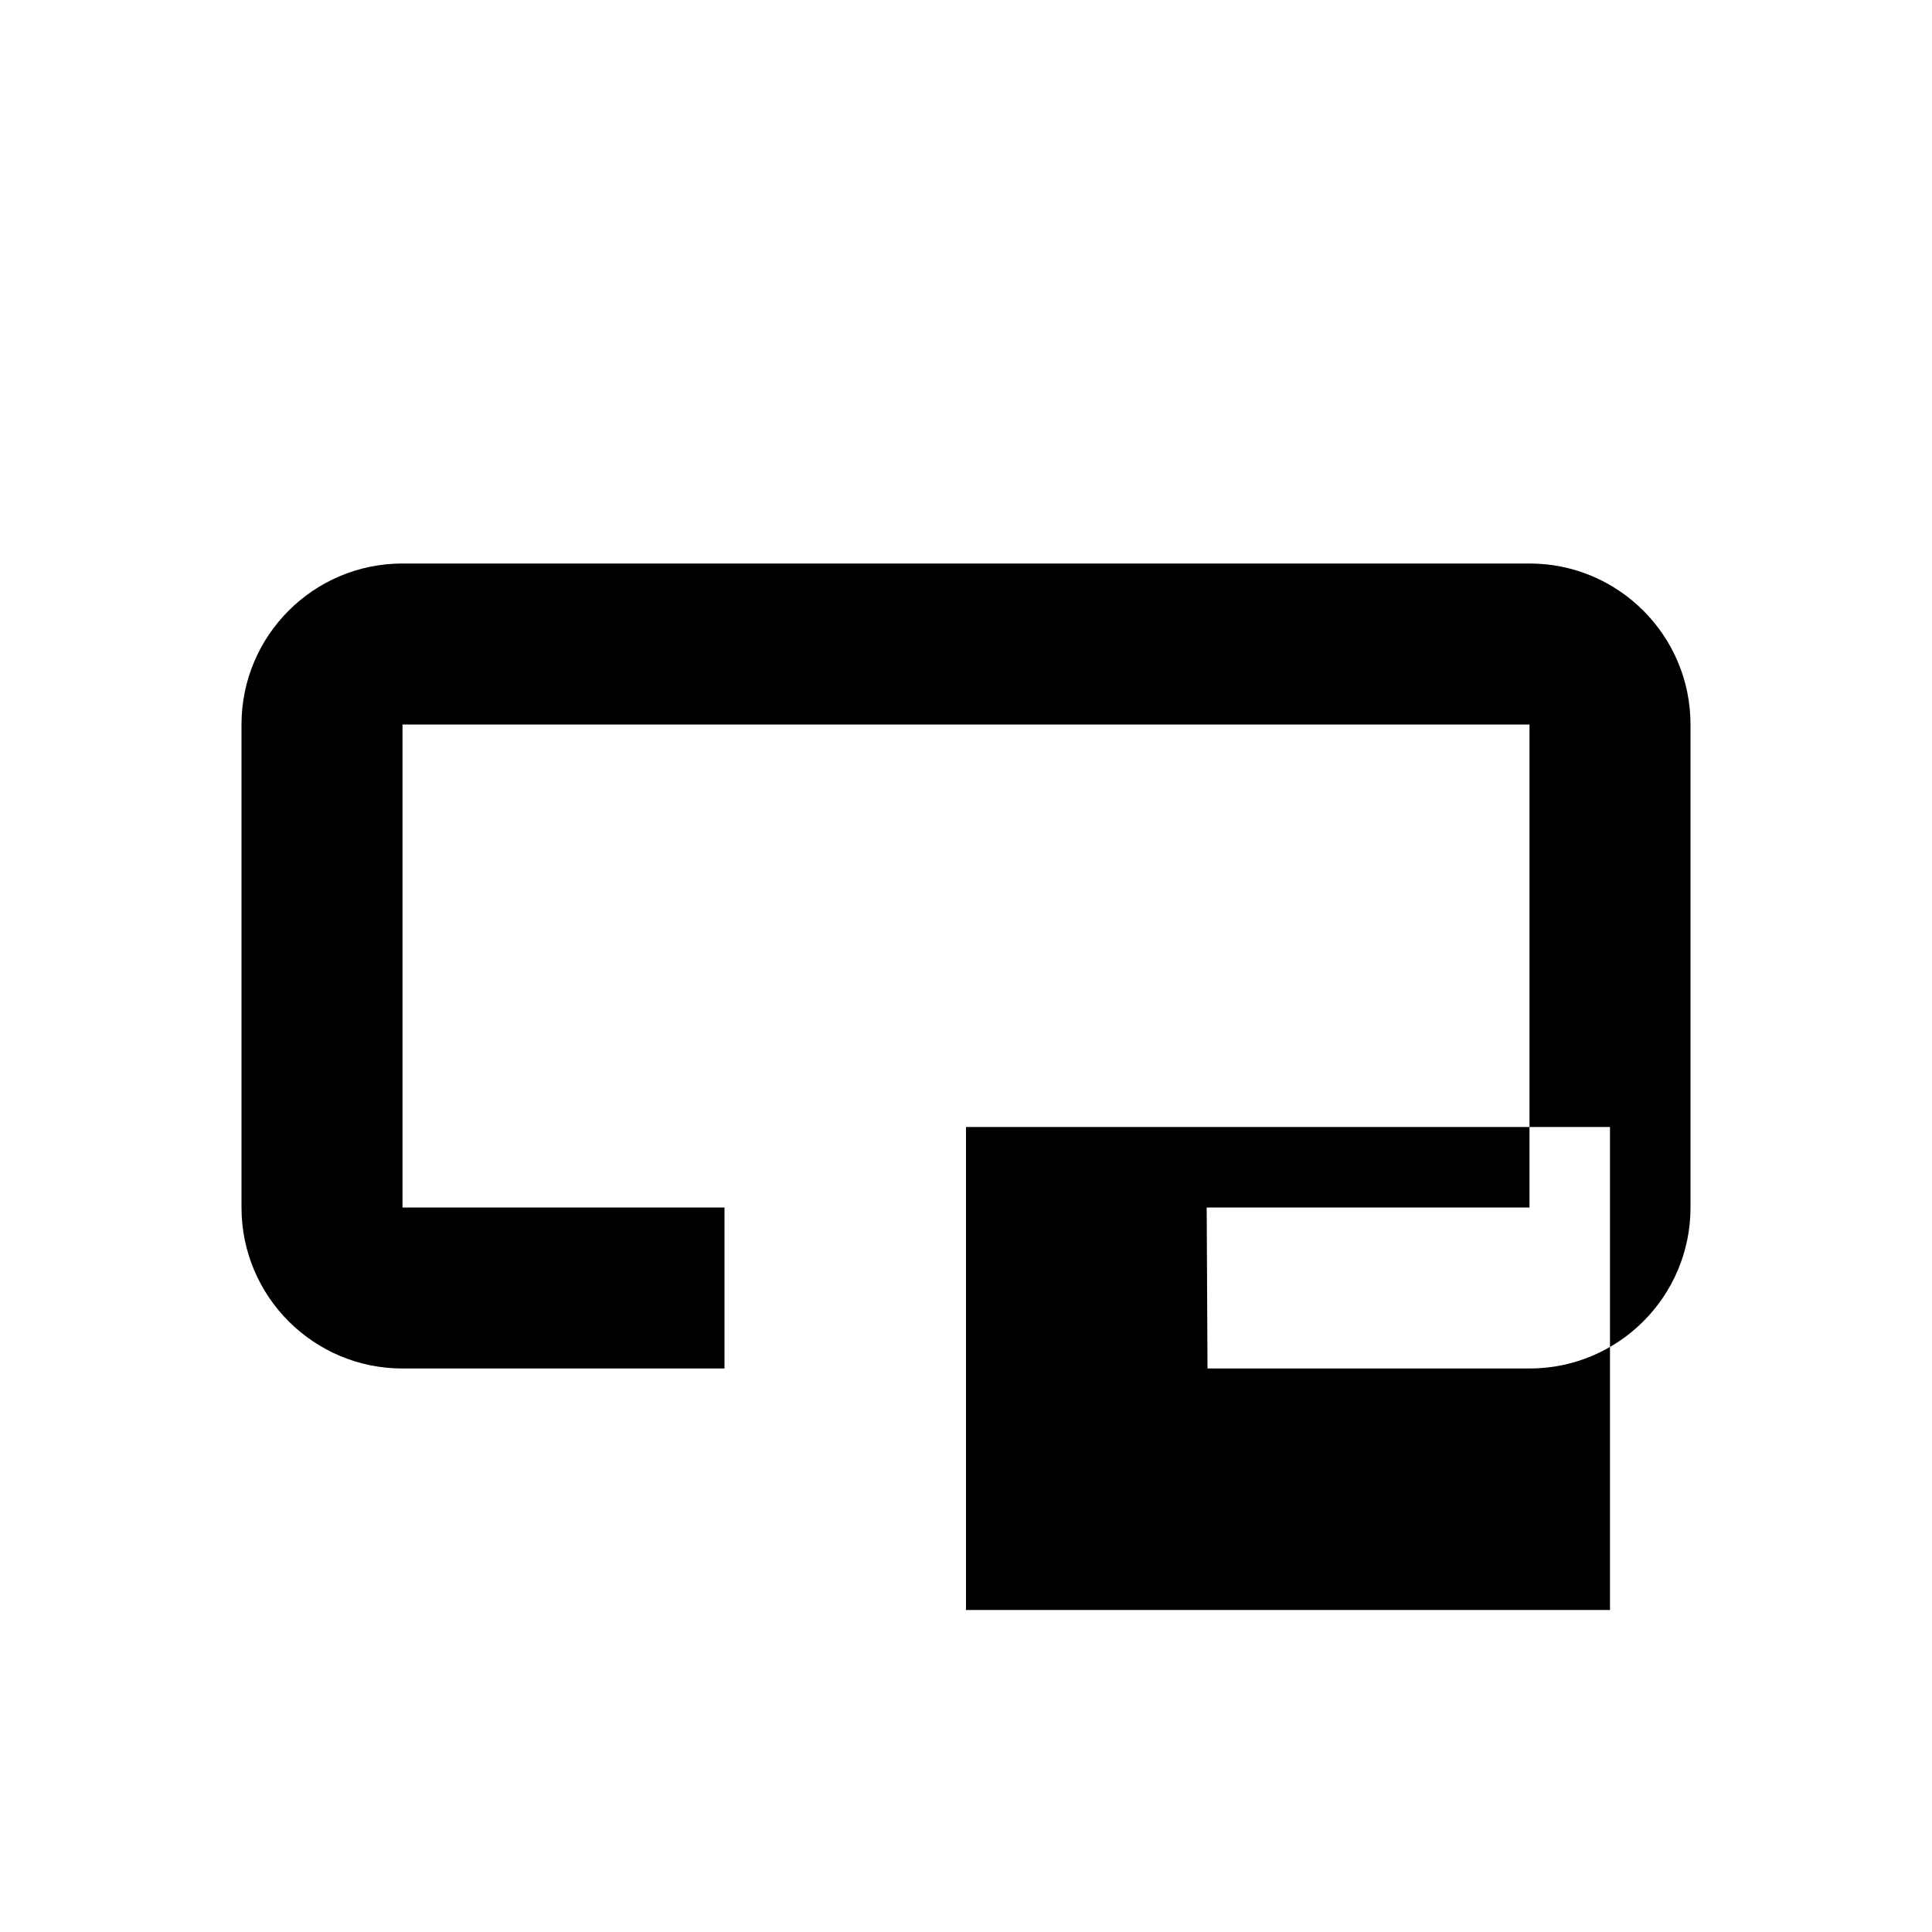
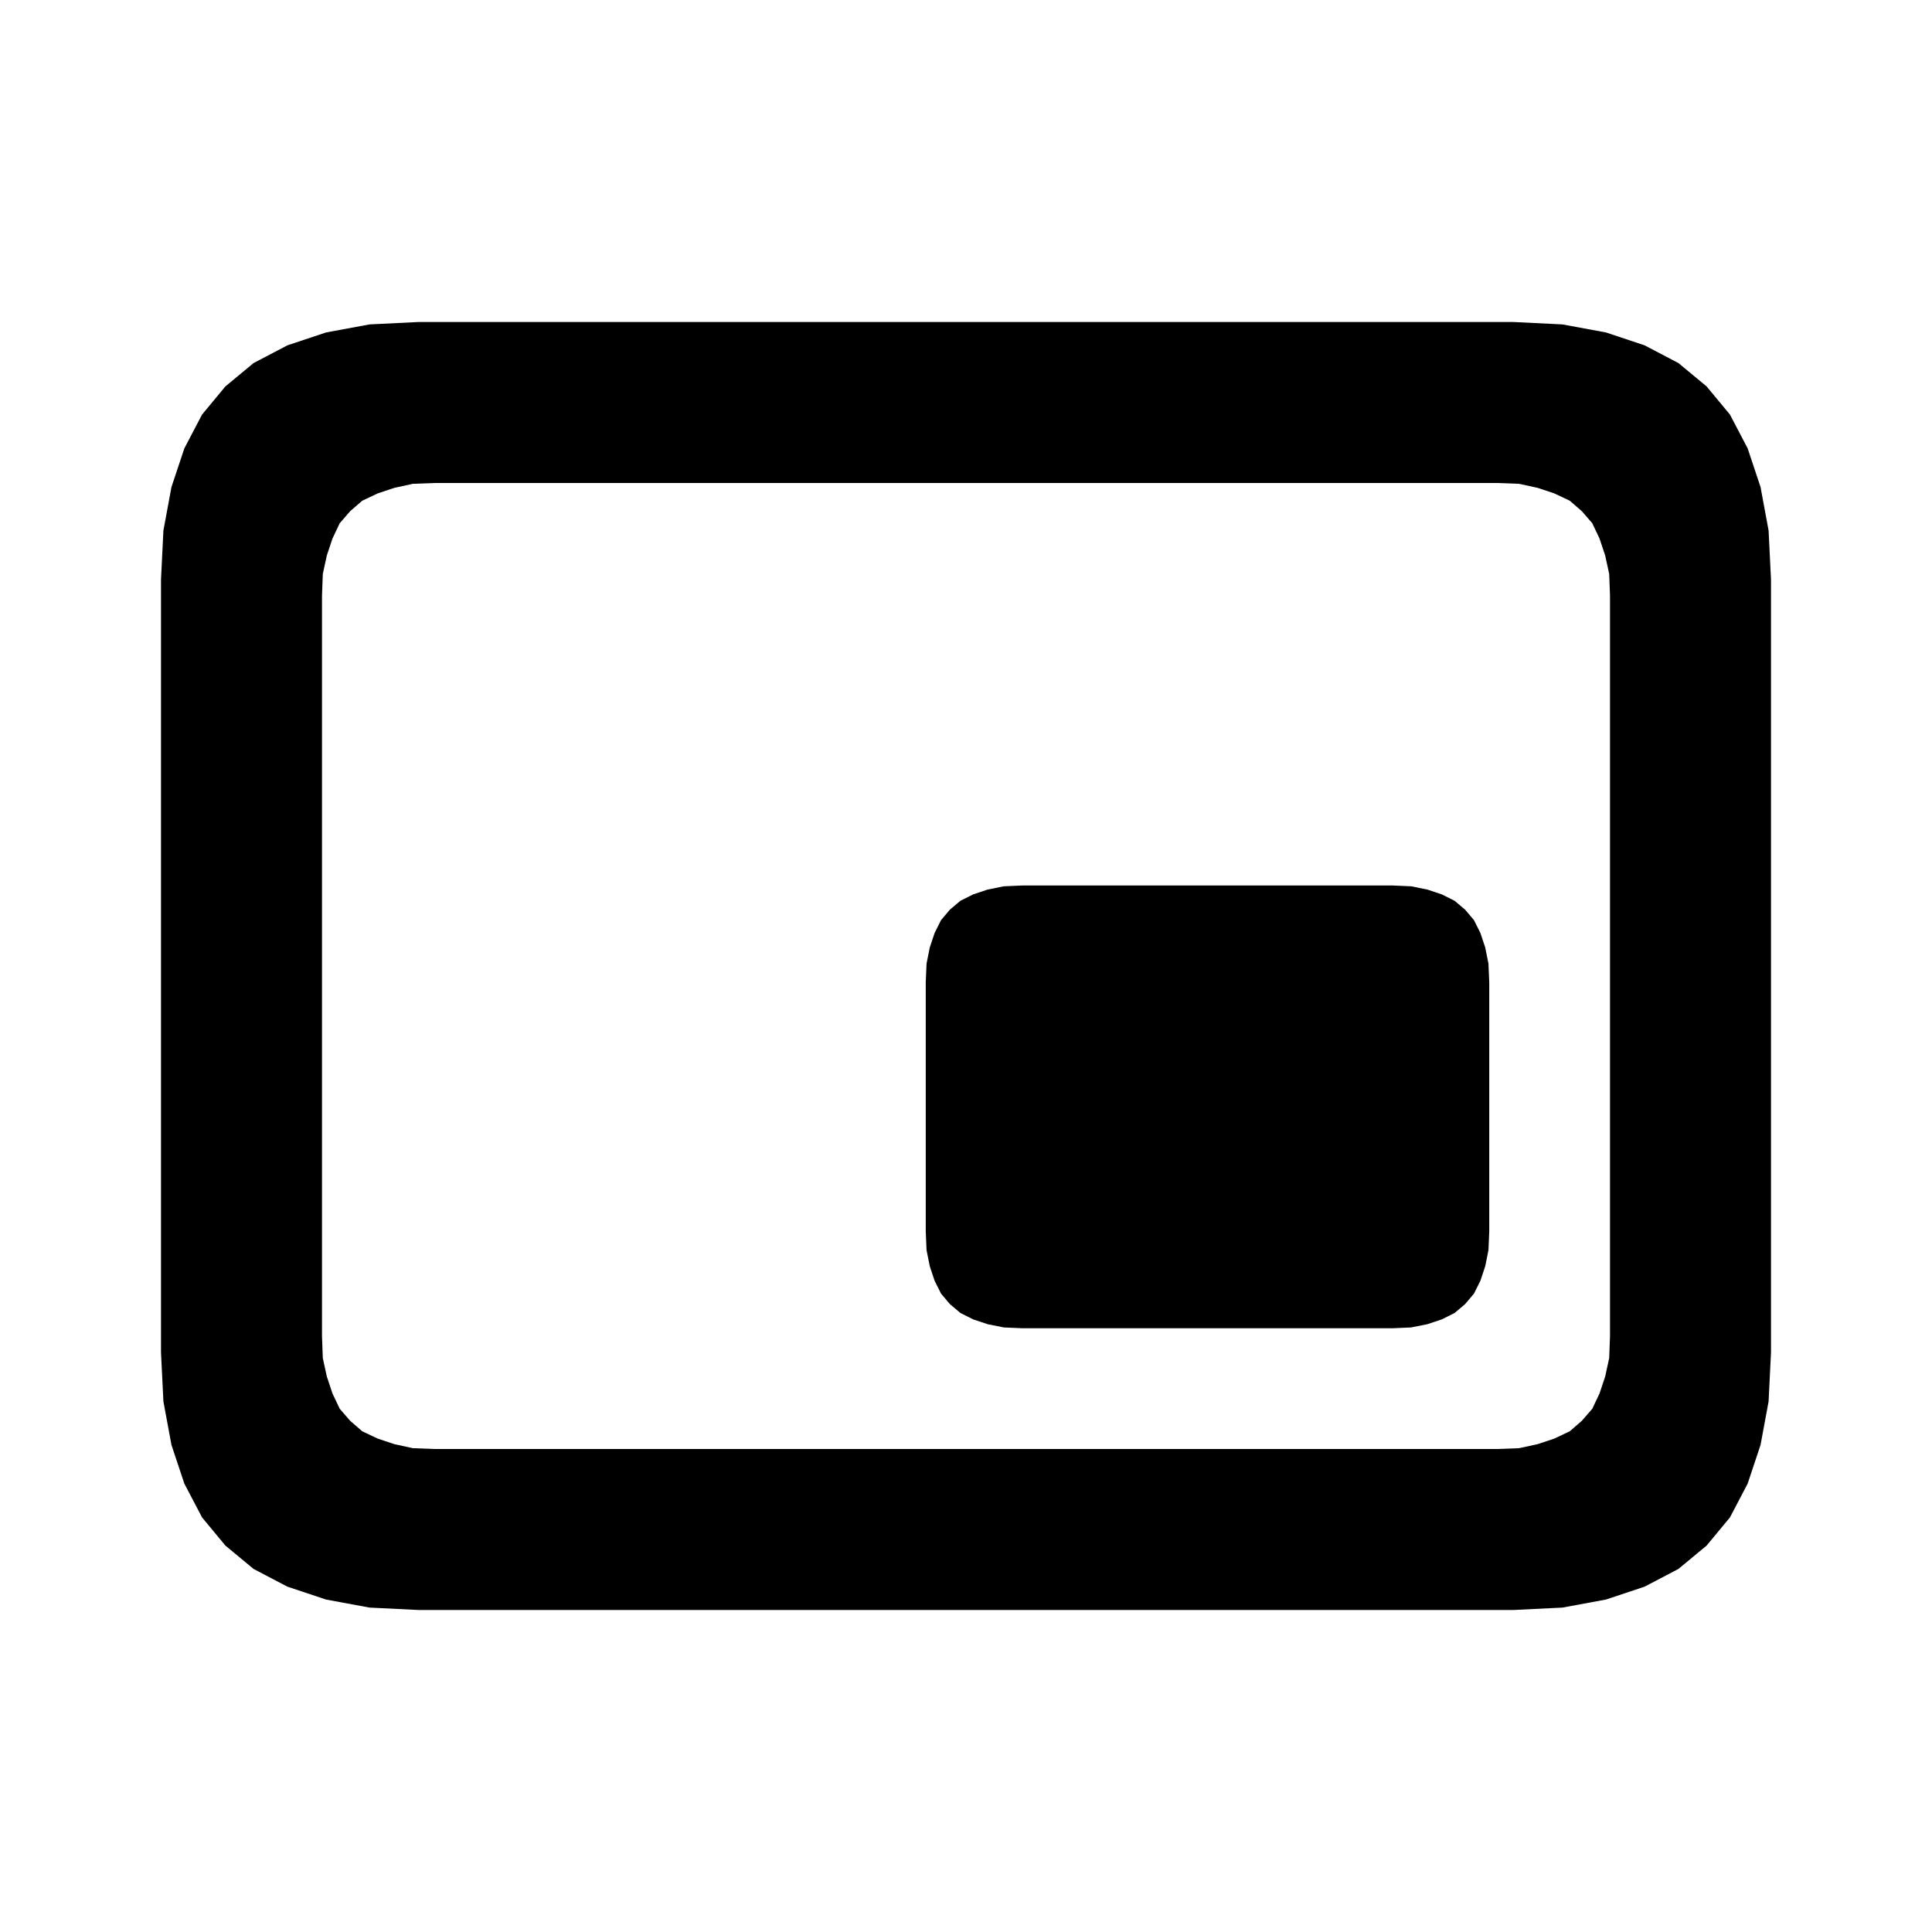
<svg xmlns="http://www.w3.org/2000/svg" viewBox="0 0 24 24">
-   <path d="M19 7H5a2 2 0 0 0-2 2v6a2 2 0 0 0 2 2h4v-2H5V9h14v6h-4.01L15 17h4a2 2 0 0 0 2-2V9a2 2 0 0 0-2-2zm-7 7h8v6h-8z" />
+   <path d="M2.00 7.20 2.03 6.59 2.13 6.05 2.29 5.57 2.51 5.15 2.80 4.80 3.15 4.51 3.57 4.29 4.05 4.13 4.59 4.03 5.20 4.00 18.80 4.00 19.41 4.03 19.95 4.13 20.43 4.29 20.85 4.51 21.20 4.80 21.49 5.15 21.71 5.57 21.87 6.05 21.97 6.59 22.00 7.20 22.00 16.80 21.97 17.41 21.87 17.95 21.71 18.43 21.49 18.85 21.20 19.20 20.85 19.49 20.43 19.71 19.95 19.87 19.41 19.97 18.80 20.00 5.20 20.00 4.59 19.97 4.05 19.87 3.57 19.71 3.15 19.49 2.80 19.20 2.51 18.85 2.29 18.43 2.13 17.95 2.03 17.41 2.00 16.80ZM4.00 16.60 4.01 16.87 4.06 17.10 4.13 17.31 4.22 17.50 4.35 17.65 4.50 17.78 4.69 17.87 4.90 17.94 5.13 17.99 5.40 18.00 18.60 18.00 18.87 17.99 19.10 17.94 19.31 17.87 19.50 17.78 19.65 17.65 19.78 17.50 19.87 17.31 19.94 17.10 19.99 16.87 20.00 16.60 20.00 7.40 19.99 7.13 19.94 6.90 19.87 6.69 19.78 6.50 19.65 6.35 19.50 6.22 19.31 6.13 19.10 6.06 18.87 6.01 18.60 6.00 5.40 6.00 5.13 6.01 4.90 6.06 4.69 6.13 4.50 6.22 4.35 6.35 4.22 6.50 4.13 6.69 4.06 6.90 4.01 7.13 4.00 7.40ZM11.50 12.20 11.51 11.97 11.55 11.77 11.61 11.59 11.69 11.43 11.80 11.30 11.93 11.19 12.09 11.11 12.27 11.05 12.47 11.01 12.70 11.00 17.30 11.00 17.53 11.01 17.73 11.05 17.91 11.11 18.07 11.19 18.20 11.30 18.31 11.43 18.39 11.59 18.45 11.77 18.49 11.97 18.50 12.20 18.50 15.30 18.49 15.53 18.45 15.73 18.39 15.91 18.31 16.07 18.20 16.20 18.07 16.31 17.91 16.39 17.73 16.45 17.53 16.49 17.30 16.50 12.70 16.50 12.47 16.49 12.27 16.45 12.09 16.39 11.93 16.31 11.80 16.20 11.69 16.07 11.61 15.91 11.55 15.73 11.51 15.53 11.50 15.30Z" />
</svg>
